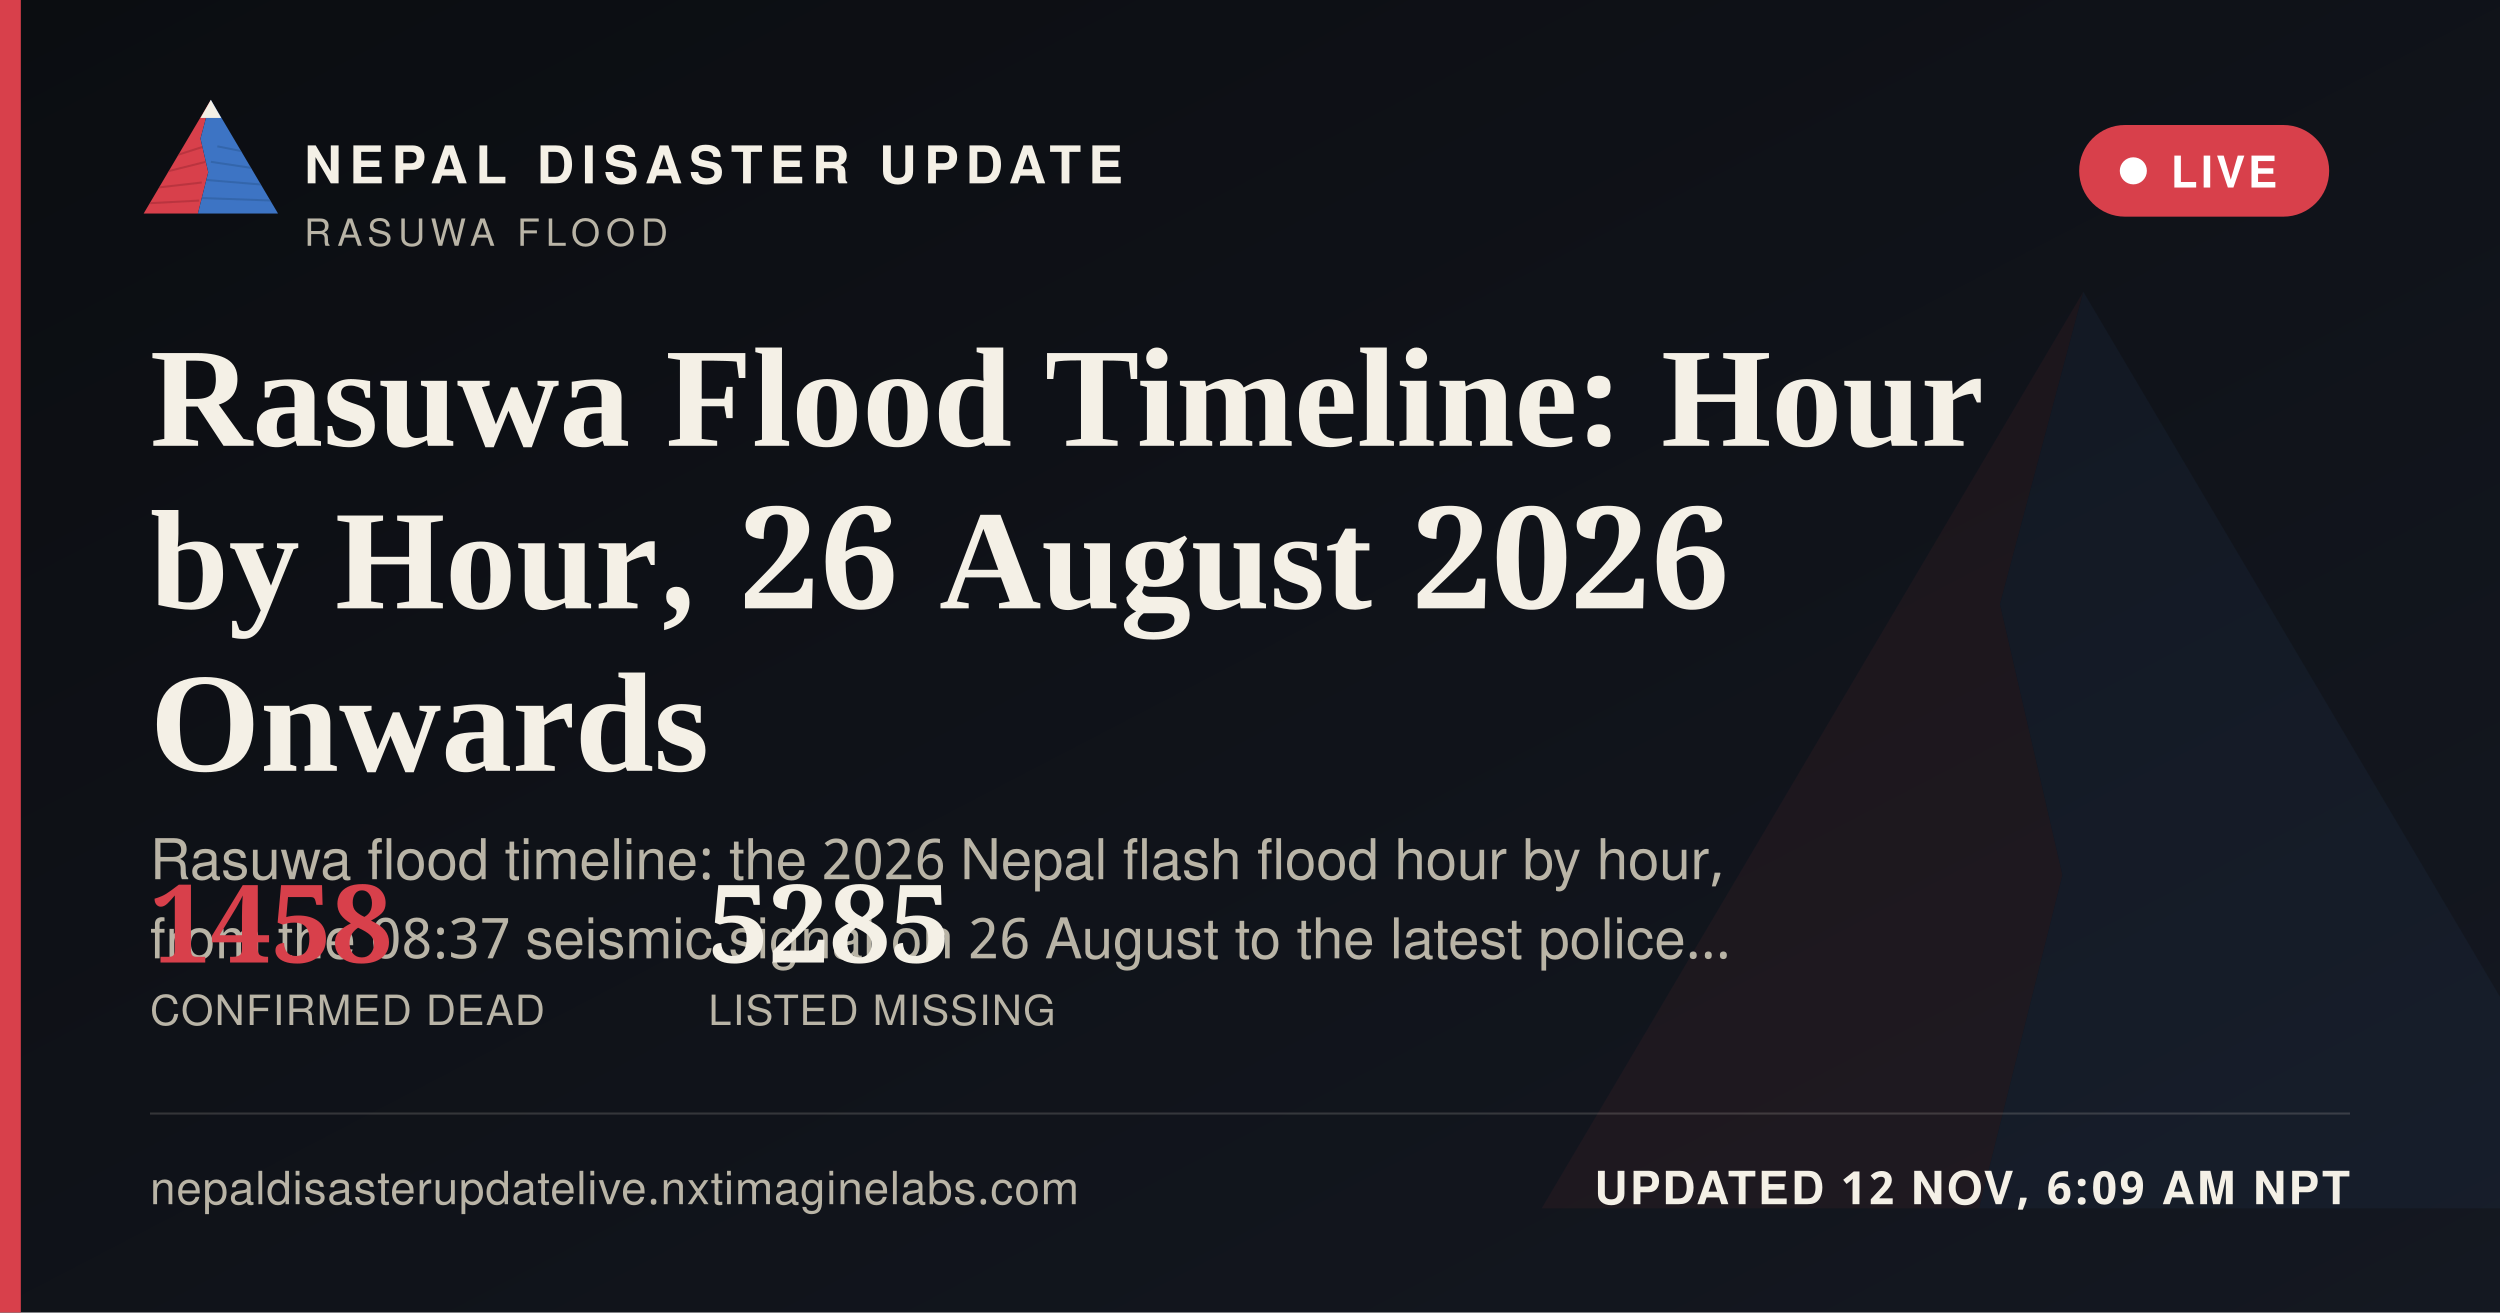
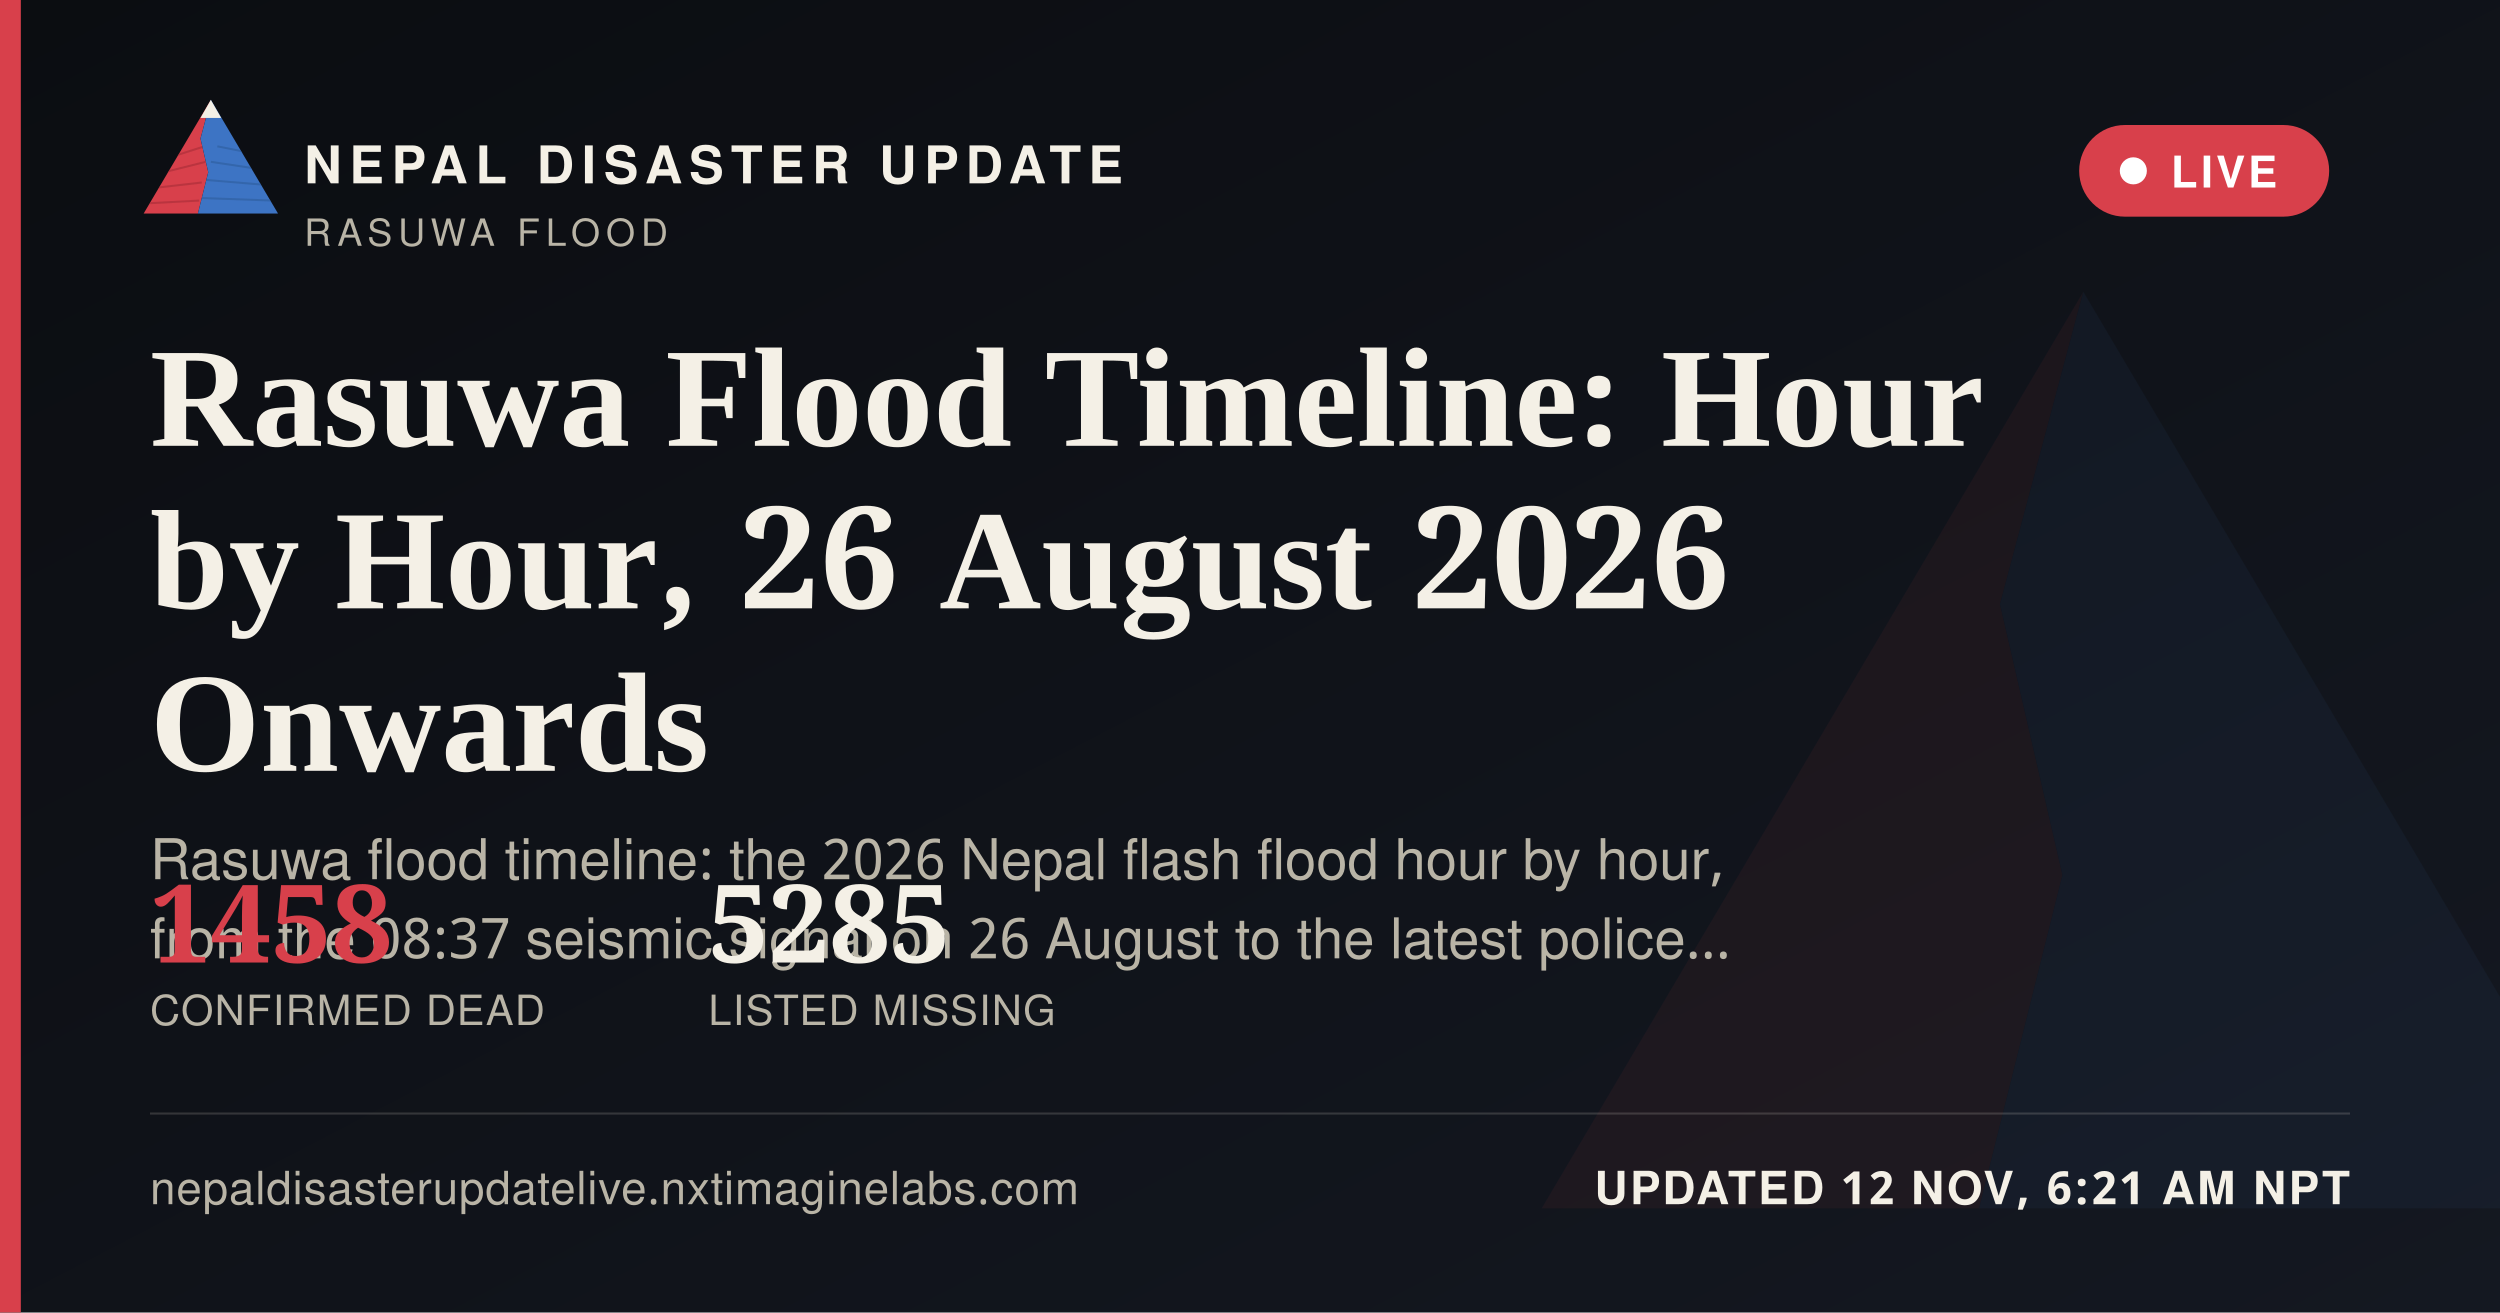
<svg xmlns="http://www.w3.org/2000/svg" width="1200" height="630" viewBox="0 0 1200 630">
  <defs>
    <linearGradient id="ogbg" x1="0" y1="0" x2="1" y2="1">
      <stop offset="0" stop-color="#0B0D11" />
      <stop offset="1" stop-color="#141821" />
    </linearGradient>
  </defs>
  <rect width="1200" height="630" fill="url(#ogbg)" />
  <g transform="translate(700,60) scale(5)" opacity="0.06">
    <polygon points="60,16 52,46 58,72 50,104 8,104" fill="#D8404B" />
    <polygon points="60,16 112,104 50,104 58,72 52,46" fill="#3D74C4" />
  </g>
  <rect x="0" y="0" width="10" height="630" fill="#D8404B" />
  <g transform="translate(64,38) scale(0.62)">
    <g>
      <defs>
        <clipPath id="ogLc">
          <polygon points="60,16 52,46 58,72 50,104 8,104" />
        </clipPath>
        <clipPath id="ogRc">
          <polygon points="60,16 112,104 50,104 58,72 52,46" />
        </clipPath>
      </defs>
      <polygon points="60,16 52,46 58,72 50,104 8,104" fill="#D8404B" />
      <g clip-path="url(#ogLc)" stroke="#A32A34" stroke-width="1.6" fill="none" opacity="0.55">
        <path d="M30,60 L55,52" />
        <path d="M24,72 L56,64" />
        <path d="M18,84 L53,80" />
        <path d="M13,96 L51,94" />
      </g>
      <polygon points="60,16 112,104 50,104 58,72 52,46" fill="#3D74C4" />
      <g clip-path="url(#ogRc)" stroke="#2A5793" stroke-width="1.6" fill="none" opacity="0.5">
        <path d="M65,52 L95,58" />
        <path d="M60,64 L100,70" />
        <path d="M56,78 L104,82" />
        <path d="M52,92 L108,94" />
      </g>
      <polygon points="60,16 52,30 68,30" fill="#F4F0E6" />
    </g>
  </g>
  <text x="146" y="88" font-family="'Public Sans', 'Noto Sans Devanagari', 'Helvetica Neue', Helvetica, Arial, sans-serif" font-size="25" font-weight="800" letter-spacing="3.6" fill="#F4F0E6">NEPAL DISASTER UPDATE</text>
  <text x="146" y="118" font-family="'Public Sans', 'Noto Sans Devanagari', 'Helvetica Neue', Helvetica, Arial, sans-serif" font-size="18" letter-spacing="2.8" fill="#B9B4A6">RASUWA FLOOD</text>
  <g>
    <rect x="998" y="60" width="120" height="44" rx="22" fill="#D8404B" stroke="none" />
    <circle cx="1024" cy="82" r="6.5" fill="#FFFFFF" />
    <text x="1042" y="90" font-family="'Public Sans', 'Noto Sans Devanagari', 'Helvetica Neue', Helvetica, Arial, sans-serif" font-size="21" font-weight="700" letter-spacing="1.6" fill="#FFFFFF">LIVE</text>
  </g>
  <text x="72" y="214" font-family="Newsreader, 'Noto Serif Devanagari', Georgia, 'Times New Roman', serif" font-size="68" font-weight="600" fill="#F4F0E6">Rasuwa Flood Timeline: Hour</text>
  <text x="72" y="292" font-family="Newsreader, 'Noto Serif Devanagari', Georgia, 'Times New Roman', serif" font-size="68" font-weight="600" fill="#F4F0E6">by Hour, 26 August 2026</text>
  <text x="72" y="370" font-family="Newsreader, 'Noto Serif Devanagari', Georgia, 'Times New Roman', serif" font-size="68" font-weight="600" fill="#F4F0E6">Onwards</text>
  <text x="72" y="422" font-family="'Public Sans', 'Noto Sans Devanagari', 'Helvetica Neue', Helvetica, Arial, sans-serif" font-size="27" fill="#B9B4A6">Rasuwa flood timeline: the 2026 Nepal flash flood hour by hour,</text>
  <text x="72" y="460" font-family="'Public Sans', 'Noto Sans Devanagari', 'Helvetica Neue', Helvetica, Arial, sans-serif" font-size="27" fill="#B9B4A6">from the 08:37 seismic signal on 26 August to the latest police…</text>
  <g transform="translate(72,462)">
    <text x="0" y="0" font-family="Newsreader, 'Noto Serif Devanagari', Georgia, 'Times New Roman', serif" font-size="52" font-weight="600" fill="#D8404B">1458</text>
    <text x="0" y="30" font-family="'Public Sans', 'Noto Sans Devanagari', 'Helvetica Neue', Helvetica, Arial, sans-serif" font-size="20" letter-spacing="0.6" fill="#B9B4A6">CONFIRMED DEAD</text>
    <text x="268" y="0" font-family="Newsreader, 'Noto Serif Devanagari', Georgia, 'Times New Roman', serif" font-size="52" font-weight="600" fill="#F4F0E6">5285</text>
    <text x="268" y="30" font-family="'Public Sans', 'Noto Sans Devanagari', 'Helvetica Neue', Helvetica, Arial, sans-serif" font-size="20" letter-spacing="0.6" fill="#B9B4A6">LISTED MISSING</text>
  </g>
  <rect x="72" y="534" width="1056" height="1" fill="rgba(244,240,230,0.16)" />
  <text x="72" y="578" font-family="'Public Sans', 'Noto Sans Devanagari', 'Helvetica Neue', Helvetica, Arial, sans-serif" font-size="22" fill="#B9B4A6" letter-spacing="0.4">nepaldisasterupdatelive.nxtimaginelabs.com</text>
-   <text x="1128" y="578" text-anchor="end" font-family="'Public Sans', 'Noto Sans Devanagari', 'Helvetica Neue', Helvetica, Arial, sans-serif" font-size="22" font-weight="700" letter-spacing="1.2" fill="#F4F0E6">UPDATED 12 NOV, 6:09 AM NPT</text>
+   <text x="1128" y="578" text-anchor="end" font-family="'Public Sans', 'Noto Sans Devanagari', 'Helvetica Neue', Helvetica, Arial, sans-serif" font-size="22" font-weight="700" letter-spacing="1.2" fill="#F4F0E6">UPDATED 12 NOV, 6:21 AM NPT</text>
</svg>
